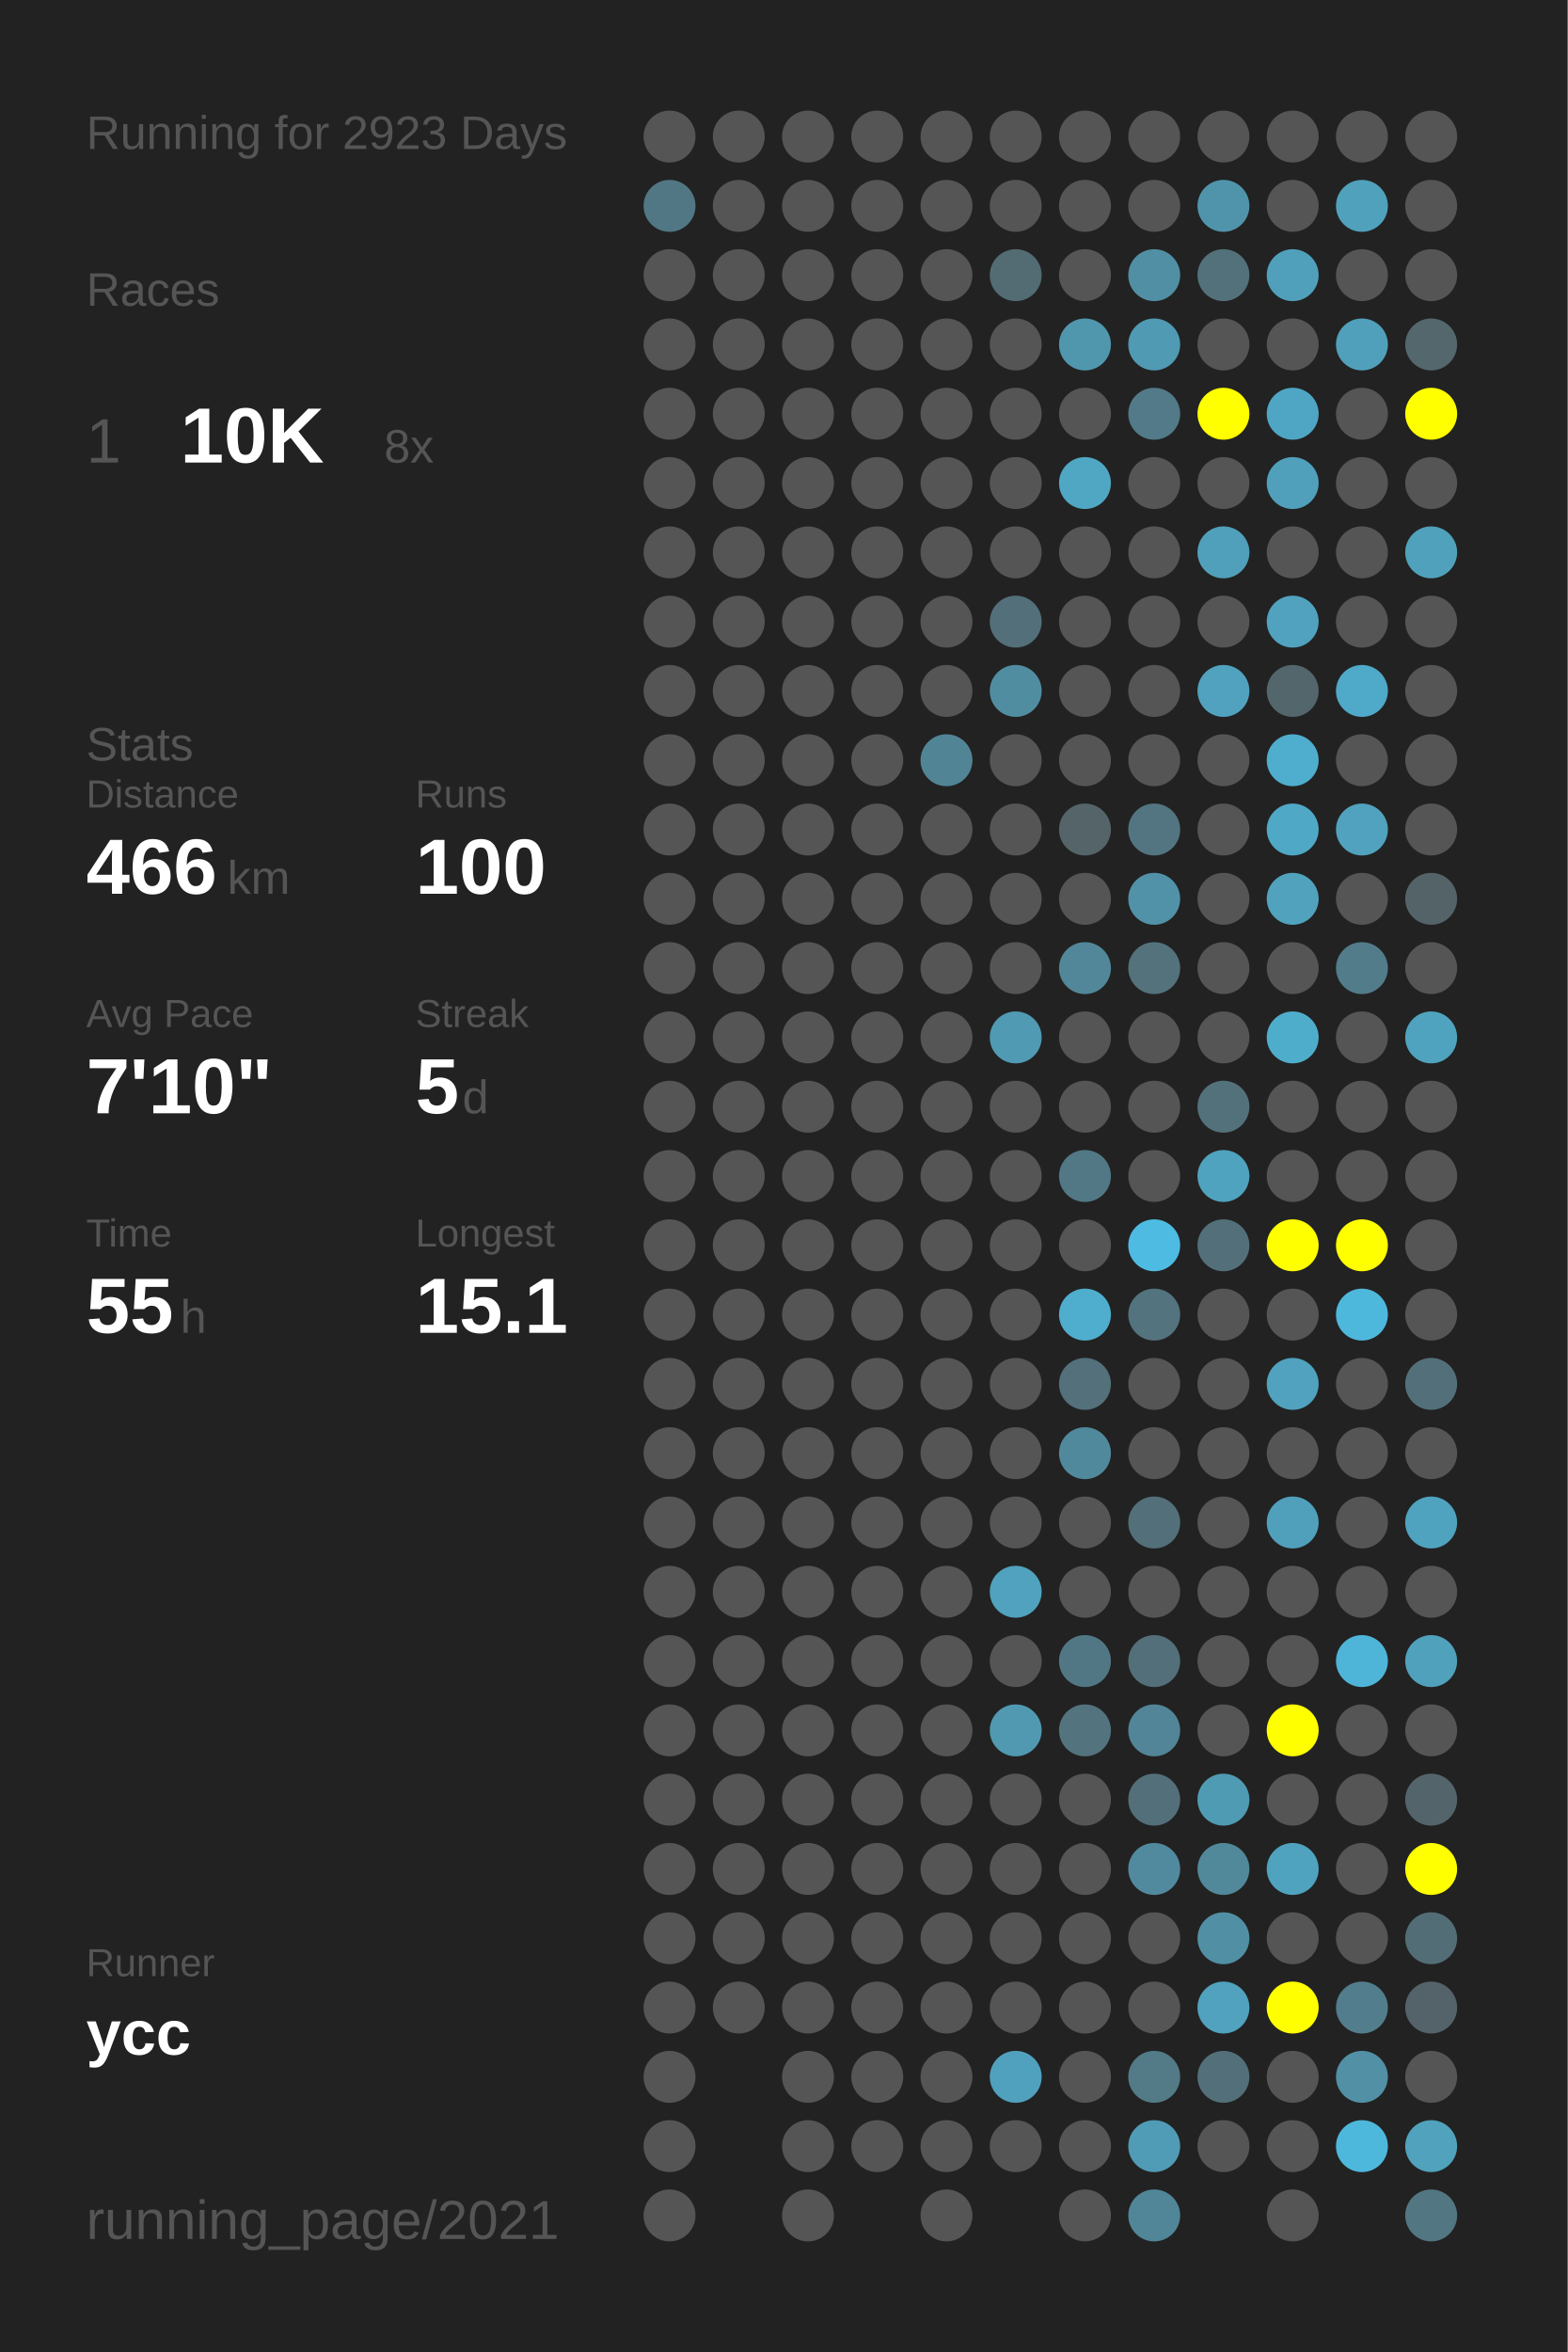
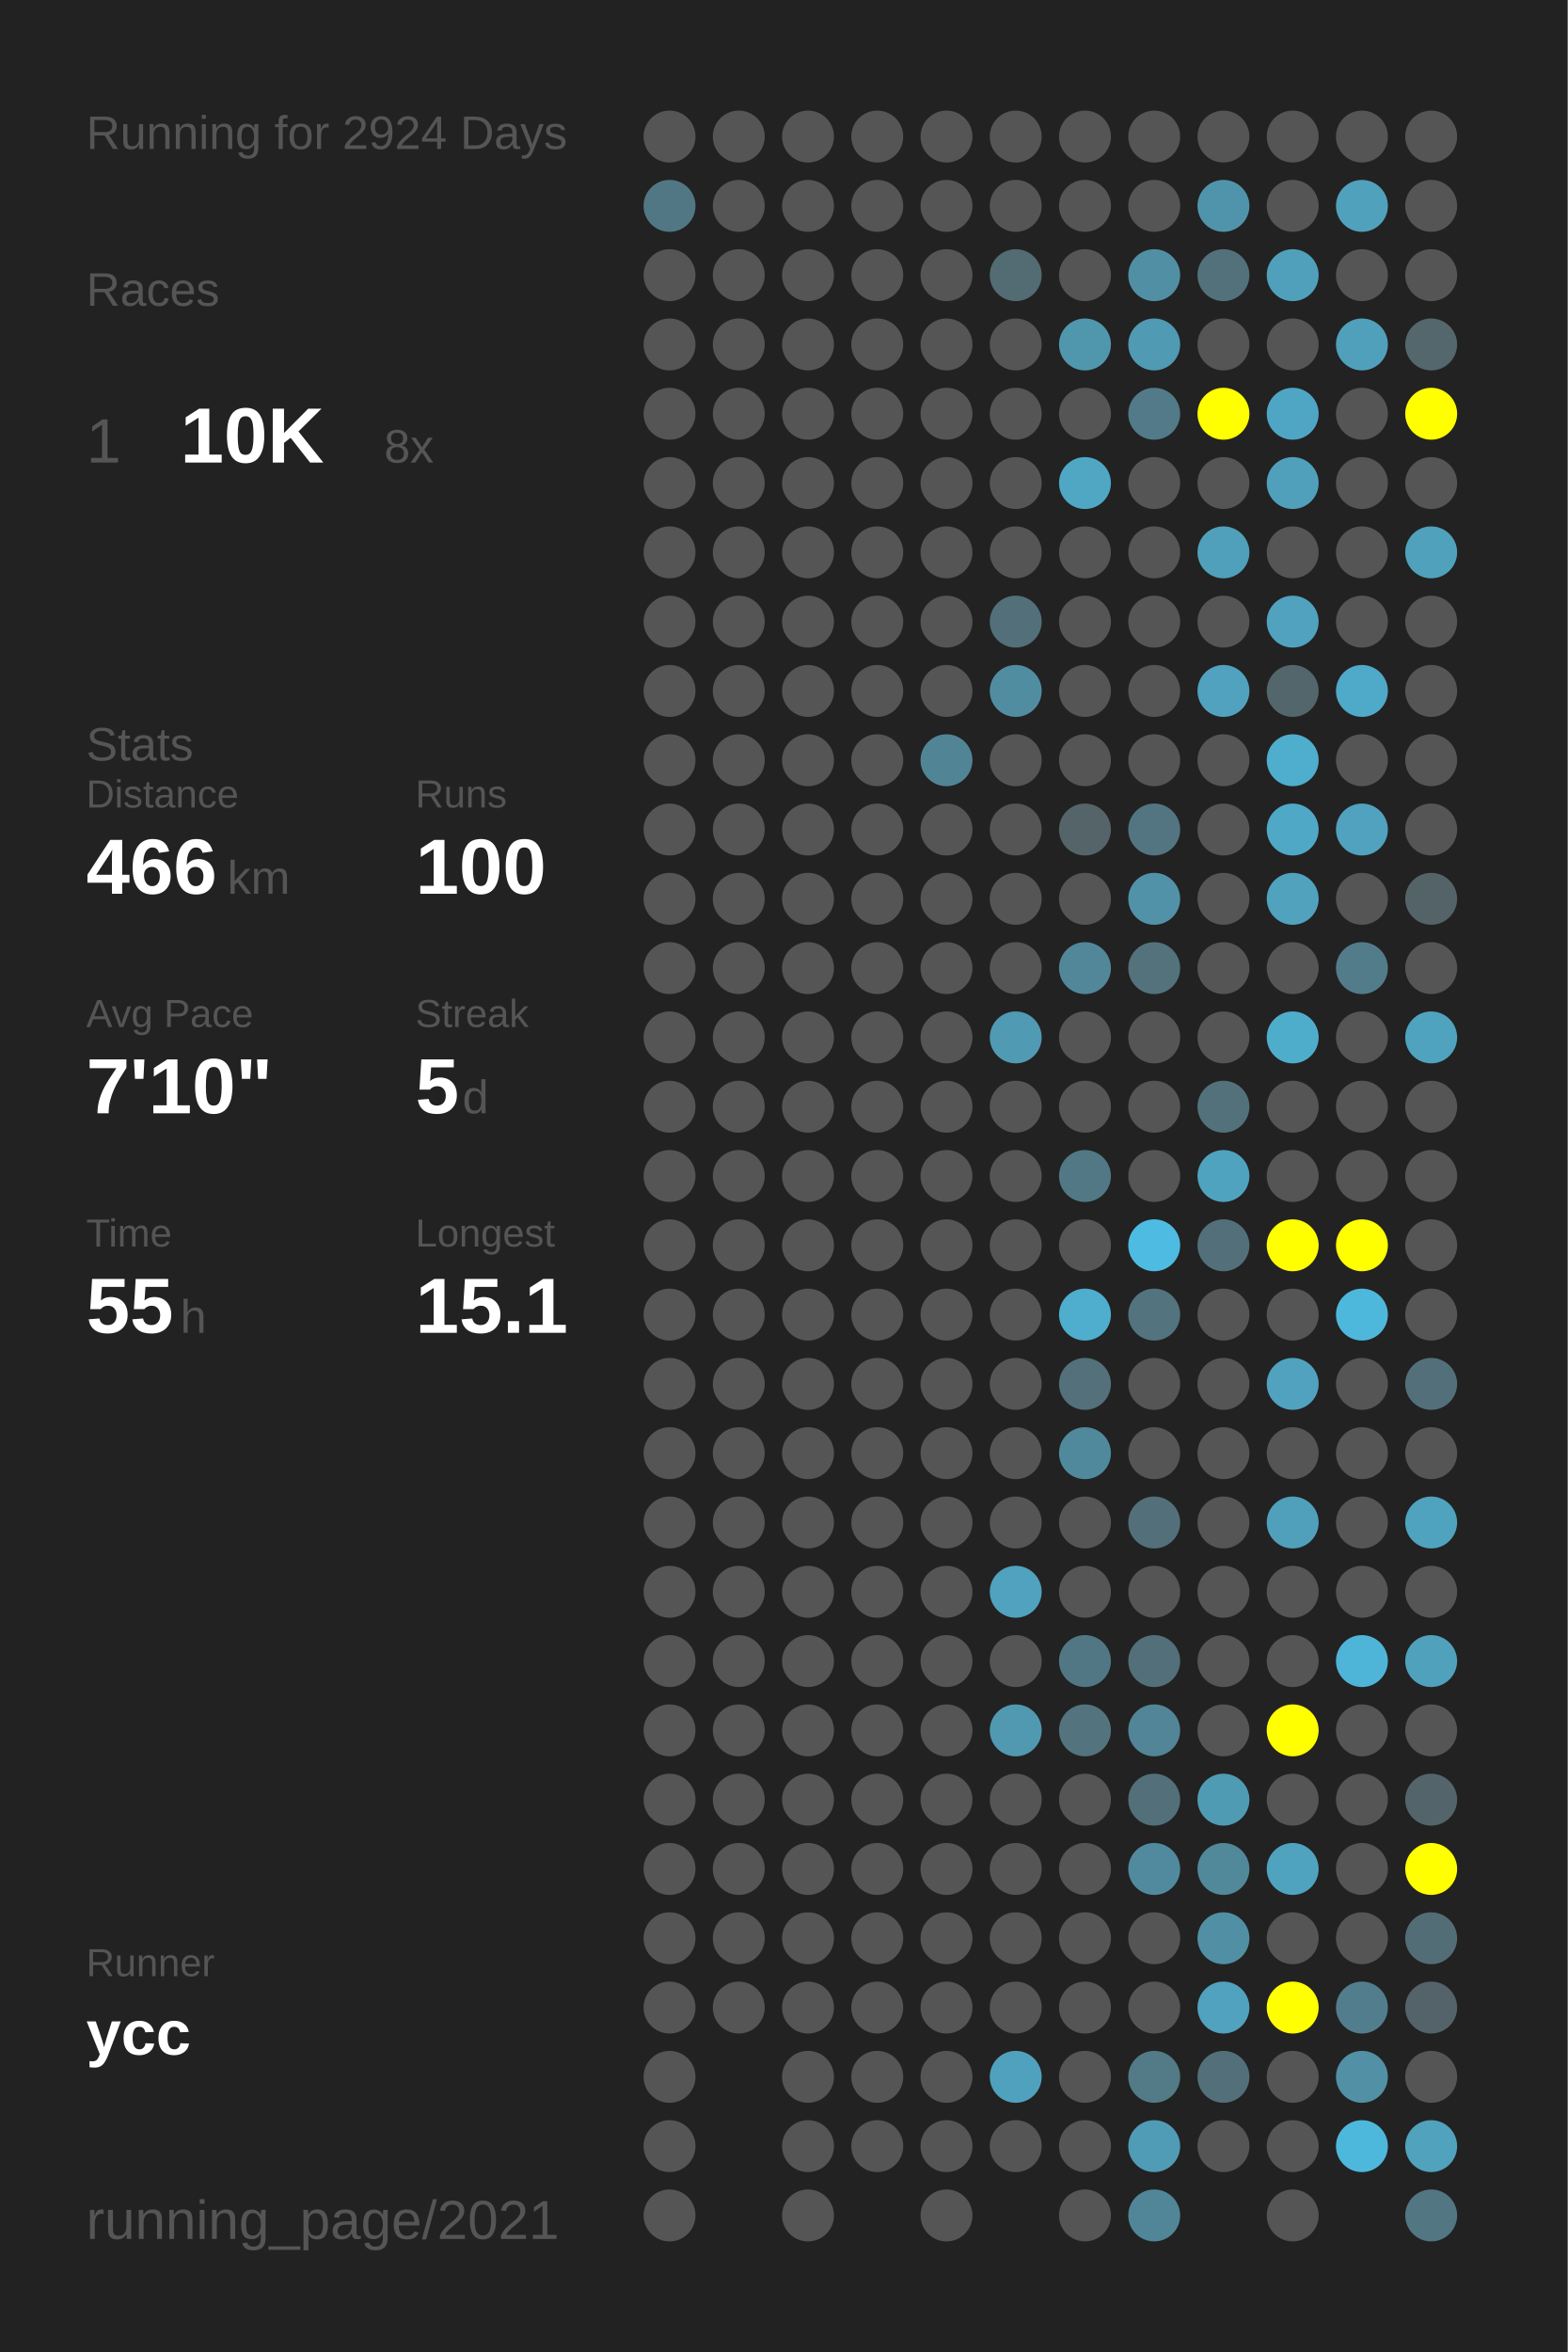
<svg xmlns="http://www.w3.org/2000/svg" baseProfile="full" height="300mm" version="1.1" viewBox="0,0,200,300" width="200mm">
  <defs />
  <rect fill="#222222" height="300" width="200" x="0" y="0" />
-   <text fill="#555555" style="font-size:6px; font-family:Arial;" x="11" y="19">Running for 2923 Days</text>
+   <text fill="#555555" style="font-size:6px; font-family:Arial;" x="11" y="19">Running for 2924 Days</text>
  <text fill="#555555" style="font-size:6px; font-family:Arial;" x="11" y="39">Races</text>
  <text fill="#555555" style="font-size:8px; font-family:Arial;" x="11" y="59">1</text>
  <text fill="#FFFFFF" style="font-size:10px; font-family:Arial; font-weight:bold;" x="23" y="59">10K</text>
  <text fill="#555555" style="font-size:6px; font-family:Arial;" x="49" y="59">8x</text>
  <text fill="#555555" style="font-size:6px; font-family:Arial;" x="11" y="97">Stats</text>
  <text fill="#555555" style="font-size:5px; font-family:Arial;" x="11" y="103">Distance</text>
  <text fill="#FFFFFF" style="font-size:10px; font-family:Arial; font-weight:bold;" x="11" y="114">466</text>
  <text fill="#555555" style="font-size:6px; font-family:Arial;" x="29" y="114">km</text>
  <text fill="#555555" style="font-size:5px; font-family:Arial;" x="53" y="103">Runs</text>
  <text fill="#FFFFFF" style="font-size:10px; font-family:Arial; font-weight:bold;" x="53" y="114">100</text>
  <text fill="#555555" style="font-size:5px; font-family:Arial;" x="11" y="131">Avg Pace</text>
  <text fill="#FFFFFF" style="font-size:10px; font-family:Arial; font-weight:bold;" x="11" y="142">7'10"</text>
  <text fill="#555555" style="font-size:5px; font-family:Arial;" x="53" y="131">Streak</text>
  <text fill="#FFFFFF" style="font-size:10px; font-family:Arial; font-weight:bold;" x="53" y="142">5</text>
  <text fill="#555555" style="font-size:6px; font-family:Arial;" x="59" y="142">d</text>
  <text fill="#555555" style="font-size:5px; font-family:Arial;" x="11" y="159">Time</text>
  <text fill="#FFFFFF" style="font-size:10px; font-family:Arial; font-weight:bold;" x="11" y="170">55</text>
  <text fill="#555555" style="font-size:6px; font-family:Arial;" x="23" y="170">h</text>
  <text fill="#555555" style="font-size:5px; font-family:Arial;" x="53" y="159">Longest</text>
  <text fill="#FFFFFF" style="font-size:10px; font-family:Arial; font-weight:bold;" x="53" y="170">15.1</text>
  <text fill="#555555" style="font-size:5px; font-family:Arial;" x="11" y="252.065">Runner</text>
  <text fill="#FFFFFF" style="font-size:8px; font-family:Arial; font-weight:bold;" x="11" y="262.065">ycc</text>
  <text fill="#555555" style="font-size:7px; font-family:Arial;" x="11" y="285.581">running_page/2021</text>
  <circle cx="85.417" cy="17.419" fill="#555555" r="3.312" />
  <circle cx="85.417" cy="26.258" fill="#527784" r="3.312" />
  <circle cx="85.417" cy="35.097" fill="#555555" r="3.312" />
  <circle cx="85.417" cy="43.935" fill="#555555" r="3.312" />
  <circle cx="85.417" cy="52.774" fill="#555555" r="3.312" />
  <circle cx="85.417" cy="61.613" fill="#555555" r="3.312" />
  <circle cx="85.417" cy="70.452" fill="#555555" r="3.312" />
  <circle cx="85.417" cy="79.29" fill="#555555" r="3.312" />
  <circle cx="85.417" cy="88.129" fill="#555555" r="3.312" />
  <circle cx="85.417" cy="96.968" fill="#555555" r="3.312" />
  <circle cx="85.417" cy="105.806" fill="#555555" r="3.312" />
  <circle cx="85.417" cy="114.645" fill="#555555" r="3.312" />
  <circle cx="85.417" cy="123.484" fill="#555555" r="3.312" />
  <circle cx="85.417" cy="132.323" fill="#555555" r="3.312" />
  <circle cx="85.417" cy="141.161" fill="#555555" r="3.312" />
  <circle cx="85.417" cy="150" fill="#555555" r="3.312" />
  <circle cx="85.417" cy="158.839" fill="#555555" r="3.312" />
  <circle cx="85.417" cy="167.677" fill="#555555" r="3.312" />
  <circle cx="85.417" cy="176.516" fill="#555555" r="3.312" />
  <circle cx="85.417" cy="185.355" fill="#555555" r="3.312" />
  <circle cx="85.417" cy="194.194" fill="#555555" r="3.312" />
  <circle cx="85.417" cy="203.032" fill="#555555" r="3.312" />
  <circle cx="85.417" cy="211.871" fill="#555555" r="3.312" />
  <circle cx="85.417" cy="220.71" fill="#555555" r="3.312" />
  <circle cx="85.417" cy="229.548" fill="#555555" r="3.312" />
  <circle cx="85.417" cy="238.387" fill="#555555" r="3.312" />
  <circle cx="85.417" cy="247.226" fill="#555555" r="3.312" />
  <circle cx="85.417" cy="256.065" fill="#555555" r="3.312" />
  <circle cx="85.417" cy="264.903" fill="#555555" r="3.312" />
  <circle cx="85.417" cy="273.742" fill="#555555" r="3.312" />
  <circle cx="85.417" cy="282.581" fill="#555555" r="3.312" />
  <circle cx="94.25" cy="17.419" fill="#555555" r="3.312" />
  <circle cx="94.25" cy="26.258" fill="#555555" r="3.312" />
  <circle cx="94.25" cy="35.097" fill="#555555" r="3.312" />
  <circle cx="94.25" cy="43.935" fill="#555555" r="3.312" />
  <circle cx="94.25" cy="52.774" fill="#555555" r="3.312" />
  <circle cx="94.25" cy="61.613" fill="#555555" r="3.312" />
  <circle cx="94.25" cy="70.452" fill="#555555" r="3.312" />
  <circle cx="94.25" cy="79.29" fill="#555555" r="3.312" />
  <circle cx="94.25" cy="88.129" fill="#555555" r="3.312" />
  <circle cx="94.25" cy="96.968" fill="#555555" r="3.312" />
  <circle cx="94.25" cy="105.806" fill="#555555" r="3.312" />
  <circle cx="94.25" cy="114.645" fill="#555555" r="3.312" />
  <circle cx="94.25" cy="123.484" fill="#555555" r="3.312" />
  <circle cx="94.25" cy="132.323" fill="#555555" r="3.312" />
  <circle cx="94.25" cy="141.161" fill="#555555" r="3.312" />
  <circle cx="94.25" cy="150" fill="#555555" r="3.312" />
  <circle cx="94.25" cy="158.839" fill="#555555" r="3.312" />
  <circle cx="94.25" cy="167.677" fill="#555555" r="3.312" />
  <circle cx="94.25" cy="176.516" fill="#555555" r="3.312" />
  <circle cx="94.25" cy="185.355" fill="#555555" r="3.312" />
  <circle cx="94.25" cy="194.194" fill="#555555" r="3.312" />
  <circle cx="94.25" cy="203.032" fill="#555555" r="3.312" />
  <circle cx="94.25" cy="211.871" fill="#555555" r="3.312" />
  <circle cx="94.25" cy="220.71" fill="#555555" r="3.312" />
  <circle cx="94.25" cy="229.548" fill="#555555" r="3.312" />
  <circle cx="94.25" cy="238.387" fill="#555555" r="3.312" />
  <circle cx="94.25" cy="247.226" fill="#555555" r="3.312" />
  <circle cx="94.25" cy="256.065" fill="#555555" r="3.312" />
  <circle cx="103.083" cy="17.419" fill="#555555" r="3.312" />
  <circle cx="103.083" cy="26.258" fill="#555555" r="3.312" />
  <circle cx="103.083" cy="35.097" fill="#555555" r="3.312" />
  <circle cx="103.083" cy="43.935" fill="#555555" r="3.312" />
  <circle cx="103.083" cy="52.774" fill="#555555" r="3.312" />
  <circle cx="103.083" cy="61.613" fill="#555555" r="3.312" />
  <circle cx="103.083" cy="70.452" fill="#555555" r="3.312" />
  <circle cx="103.083" cy="79.29" fill="#555555" r="3.312" />
  <circle cx="103.083" cy="88.129" fill="#555555" r="3.312" />
  <circle cx="103.083" cy="96.968" fill="#555555" r="3.312" />
  <circle cx="103.083" cy="105.806" fill="#555555" r="3.312" />
  <circle cx="103.083" cy="114.645" fill="#555555" r="3.312" />
  <circle cx="103.083" cy="123.484" fill="#555555" r="3.312" />
  <circle cx="103.083" cy="132.323" fill="#555555" r="3.312" />
  <circle cx="103.083" cy="141.161" fill="#555555" r="3.312" />
  <circle cx="103.083" cy="150" fill="#555555" r="3.312" />
  <circle cx="103.083" cy="158.839" fill="#555555" r="3.312" />
  <circle cx="103.083" cy="167.677" fill="#555555" r="3.312" />
  <circle cx="103.083" cy="176.516" fill="#555555" r="3.312" />
  <circle cx="103.083" cy="185.355" fill="#555555" r="3.312" />
  <circle cx="103.083" cy="194.194" fill="#555555" r="3.312" />
  <circle cx="103.083" cy="203.032" fill="#555555" r="3.312" />
  <circle cx="103.083" cy="211.871" fill="#555555" r="3.312" />
  <circle cx="103.083" cy="220.71" fill="#555555" r="3.312" />
  <circle cx="103.083" cy="229.548" fill="#555555" r="3.312" />
  <circle cx="103.083" cy="238.387" fill="#555555" r="3.312" />
  <circle cx="103.083" cy="247.226" fill="#555555" r="3.312" />
  <circle cx="103.083" cy="256.065" fill="#555555" r="3.312" />
  <circle cx="103.083" cy="264.903" fill="#555555" r="3.312" />
  <circle cx="103.083" cy="273.742" fill="#555555" r="3.312" />
  <circle cx="103.083" cy="282.581" fill="#555555" r="3.312" />
  <circle cx="111.917" cy="17.419" fill="#555555" r="3.312" />
  <circle cx="111.917" cy="26.258" fill="#555555" r="3.312" />
  <circle cx="111.917" cy="35.097" fill="#555555" r="3.312" />
  <circle cx="111.917" cy="43.935" fill="#555555" r="3.312" />
  <circle cx="111.917" cy="52.774" fill="#555555" r="3.312" />
  <circle cx="111.917" cy="61.613" fill="#555555" r="3.312" />
  <circle cx="111.917" cy="70.452" fill="#555555" r="3.312" />
  <circle cx="111.917" cy="79.29" fill="#555555" r="3.312" />
  <circle cx="111.917" cy="88.129" fill="#555555" r="3.312" />
  <circle cx="111.917" cy="96.968" fill="#555555" r="3.312" />
  <circle cx="111.917" cy="105.806" fill="#555555" r="3.312" />
  <circle cx="111.917" cy="114.645" fill="#555555" r="3.312" />
  <circle cx="111.917" cy="123.484" fill="#555555" r="3.312" />
  <circle cx="111.917" cy="132.323" fill="#555555" r="3.312" />
  <circle cx="111.917" cy="141.161" fill="#555555" r="3.312" />
  <circle cx="111.917" cy="150" fill="#555555" r="3.312" />
  <circle cx="111.917" cy="158.839" fill="#555555" r="3.312" />
  <circle cx="111.917" cy="167.677" fill="#555555" r="3.312" />
  <circle cx="111.917" cy="176.516" fill="#555555" r="3.312" />
  <circle cx="111.917" cy="185.355" fill="#555555" r="3.312" />
  <circle cx="111.917" cy="194.194" fill="#555555" r="3.312" />
  <circle cx="111.917" cy="203.032" fill="#555555" r="3.312" />
  <circle cx="111.917" cy="211.871" fill="#555555" r="3.312" />
  <circle cx="111.917" cy="220.71" fill="#555555" r="3.312" />
  <circle cx="111.917" cy="229.548" fill="#555555" r="3.312" />
  <circle cx="111.917" cy="238.387" fill="#555555" r="3.312" />
  <circle cx="111.917" cy="247.226" fill="#555555" r="3.312" />
  <circle cx="111.917" cy="256.065" fill="#555555" r="3.312" />
  <circle cx="111.917" cy="264.903" fill="#555555" r="3.312" />
  <circle cx="111.917" cy="273.742" fill="#555555" r="3.312" />
  <circle cx="120.75" cy="17.419" fill="#555555" r="3.312" />
  <circle cx="120.75" cy="26.258" fill="#555555" r="3.312" />
  <circle cx="120.75" cy="35.097" fill="#555555" r="3.312" />
  <circle cx="120.75" cy="43.935" fill="#555555" r="3.312" />
  <circle cx="120.75" cy="52.774" fill="#555555" r="3.312" />
  <circle cx="120.75" cy="61.613" fill="#555555" r="3.312" />
  <circle cx="120.75" cy="70.452" fill="#555555" r="3.312" />
  <circle cx="120.75" cy="79.29" fill="#555555" r="3.312" />
  <circle cx="120.75" cy="88.129" fill="#555555" r="3.312" />
  <circle cx="120.75" cy="96.968" fill="#518596" r="3.312" />
  <circle cx="120.75" cy="105.806" fill="#555555" r="3.312" />
  <circle cx="120.75" cy="114.645" fill="#555555" r="3.312" />
  <circle cx="120.75" cy="123.484" fill="#555555" r="3.312" />
  <circle cx="120.75" cy="132.323" fill="#555555" r="3.312" />
  <circle cx="120.75" cy="141.161" fill="#555555" r="3.312" />
  <circle cx="120.75" cy="150" fill="#555555" r="3.312" />
  <circle cx="120.75" cy="158.839" fill="#555555" r="3.312" />
  <circle cx="120.75" cy="167.677" fill="#555555" r="3.312" />
  <circle cx="120.75" cy="176.516" fill="#555555" r="3.312" />
  <circle cx="120.75" cy="185.355" fill="#555555" r="3.312" />
  <circle cx="120.75" cy="194.194" fill="#555555" r="3.312" />
  <circle cx="120.75" cy="203.032" fill="#555555" r="3.312" />
  <circle cx="120.75" cy="211.871" fill="#555555" r="3.312" />
  <circle cx="120.75" cy="220.71" fill="#555555" r="3.312" />
  <circle cx="120.75" cy="229.548" fill="#555555" r="3.312" />
  <circle cx="120.75" cy="238.387" fill="#555555" r="3.312" />
  <circle cx="120.75" cy="247.226" fill="#555555" r="3.312" />
  <circle cx="120.75" cy="256.065" fill="#555555" r="3.312" />
  <circle cx="120.75" cy="264.903" fill="#555555" r="3.312" />
  <circle cx="120.75" cy="273.742" fill="#555555" r="3.312" />
  <circle cx="120.75" cy="282.581" fill="#555555" r="3.312" />
  <circle cx="129.583" cy="17.419" fill="#555555" r="3.312" />
  <circle cx="129.583" cy="26.258" fill="#555555" r="3.312" />
  <circle cx="129.583" cy="35.097" fill="#536b72" r="3.312" />
  <circle cx="129.583" cy="43.935" fill="#555555" r="3.312" />
  <circle cx="129.583" cy="52.774" fill="#555555" r="3.312" />
  <circle cx="129.583" cy="61.613" fill="#555555" r="3.312" />
  <circle cx="129.583" cy="70.452" fill="#555555" r="3.312" />
  <circle cx="129.583" cy="79.29" fill="#536f79" r="3.312" />
  <circle cx="129.583" cy="88.129" fill="#518da1" r="3.312" />
  <circle cx="129.583" cy="96.968" fill="#555555" r="3.312" />
  <circle cx="129.583" cy="105.806" fill="#555555" r="3.312" />
  <circle cx="129.583" cy="114.645" fill="#555555" r="3.312" />
  <circle cx="129.583" cy="123.484" fill="#555555" r="3.312" />
  <circle cx="129.583" cy="132.323" fill="#509ab3" r="3.312" />
  <circle cx="129.583" cy="141.161" fill="#555555" r="3.312" />
  <circle cx="129.583" cy="150" fill="#555555" r="3.312" />
  <circle cx="129.583" cy="158.839" fill="#555555" r="3.312" />
  <circle cx="129.583" cy="167.677" fill="#555555" r="3.312" />
  <circle cx="129.583" cy="176.516" fill="#555555" r="3.312" />
  <circle cx="129.583" cy="185.355" fill="#555555" r="3.312" />
  <circle cx="129.583" cy="194.194" fill="#555555" r="3.312" />
  <circle cx="129.583" cy="203.032" fill="#50a2be" r="3.312" />
  <circle cx="129.583" cy="211.871" fill="#555555" r="3.312" />
  <circle cx="129.583" cy="220.71" fill="#5099b1" r="3.312" />
  <circle cx="129.583" cy="229.548" fill="#555555" r="3.312" />
  <circle cx="129.583" cy="238.387" fill="#555555" r="3.312" />
  <circle cx="129.583" cy="247.226" fill="#555555" r="3.312" />
  <circle cx="129.583" cy="256.065" fill="#555555" r="3.312" />
  <circle cx="129.583" cy="264.903" fill="#50a1bd" r="3.312" />
  <circle cx="129.583" cy="273.742" fill="#555555" r="3.312" />
  <circle cx="138.417" cy="17.419" fill="#555555" r="3.312" />
  <circle cx="138.417" cy="26.258" fill="#555555" r="3.312" />
  <circle cx="138.417" cy="35.097" fill="#555555" r="3.312" />
  <circle cx="138.417" cy="43.935" fill="#5097ae" r="3.312" />
  <circle cx="138.417" cy="52.774" fill="#555555" r="3.312" />
  <circle cx="138.417" cy="61.613" fill="#4fa7c4" r="3.312" />
  <circle cx="138.417" cy="70.452" fill="#555555" r="3.312" />
  <circle cx="138.417" cy="79.29" fill="#555555" r="3.312" />
  <circle cx="138.417" cy="88.129" fill="#555555" r="3.312" />
  <circle cx="138.417" cy="96.968" fill="#555555" r="3.312" />
  <circle cx="138.417" cy="105.806" fill="#546469" r="3.312" />
  <circle cx="138.417" cy="114.645" fill="#555555" r="3.312" />
  <circle cx="138.417" cy="123.484" fill="#518799" r="3.312" />
  <circle cx="138.417" cy="132.323" fill="#555555" r="3.312" />
  <circle cx="138.417" cy="141.161" fill="#555555" r="3.312" />
  <circle cx="138.417" cy="150" fill="#527885" r="3.312" />
  <circle cx="138.417" cy="158.839" fill="#555555" r="3.312" />
  <circle cx="138.417" cy="167.677" fill="#4fadcd" r="3.312" />
  <circle cx="138.417" cy="176.516" fill="#53707b" r="3.312" />
  <circle cx="138.417" cy="185.355" fill="#51899c" r="3.312" />
  <circle cx="138.417" cy="194.194" fill="#555555" r="3.312" />
  <circle cx="138.417" cy="203.032" fill="#555555" r="3.312" />
  <circle cx="138.417" cy="211.871" fill="#527784" r="3.312" />
  <circle cx="138.417" cy="220.71" fill="#53737e" r="3.312" />
  <circle cx="138.417" cy="229.548" fill="#555555" r="3.312" />
  <circle cx="138.417" cy="238.387" fill="#555555" r="3.312" />
  <circle cx="138.417" cy="247.226" fill="#555555" r="3.312" />
  <circle cx="138.417" cy="256.065" fill="#555555" r="3.312" />
  <circle cx="138.417" cy="264.903" fill="#555555" r="3.312" />
  <circle cx="138.417" cy="273.742" fill="#555555" r="3.312" />
  <circle cx="138.417" cy="282.581" fill="#555555" r="3.312" />
  <circle cx="147.25" cy="17.419" fill="#555555" r="3.312" />
  <circle cx="147.25" cy="26.258" fill="#555555" r="3.312" />
  <circle cx="147.25" cy="35.097" fill="#518fa4" r="3.312" />
  <circle cx="147.25" cy="43.935" fill="#509ab3" r="3.312" />
  <circle cx="147.25" cy="52.774" fill="#527a88" r="3.312" />
  <circle cx="147.25" cy="61.613" fill="#555555" r="3.312" />
  <circle cx="147.25" cy="70.452" fill="#555555" r="3.312" />
  <circle cx="147.25" cy="79.29" fill="#555555" r="3.312" />
  <circle cx="147.25" cy="88.129" fill="#555555" r="3.312" />
  <circle cx="147.25" cy="96.968" fill="#555555" r="3.312" />
  <circle cx="147.25" cy="105.806" fill="#527581" r="3.312" />
  <circle cx="147.25" cy="114.645" fill="#5192a8" r="3.312" />
  <circle cx="147.25" cy="123.484" fill="#53727c" r="3.312" />
  <circle cx="147.25" cy="132.323" fill="#555555" r="3.312" />
  <circle cx="147.25" cy="141.161" fill="#555555" r="3.312" />
  <circle cx="147.25" cy="150" fill="#555555" r="3.312" />
  <circle cx="147.25" cy="158.839" fill="#4ebce2" r="3.312" />
  <circle cx="147.25" cy="167.677" fill="#53737e" r="3.312" />
  <circle cx="147.25" cy="176.516" fill="#555555" r="3.312" />
  <circle cx="147.25" cy="185.355" fill="#555555" r="3.312" />
  <circle cx="147.25" cy="194.194" fill="#53707a" r="3.312" />
  <circle cx="147.25" cy="203.032" fill="#555555" r="3.312" />
  <circle cx="147.25" cy="211.871" fill="#536f79" r="3.312" />
  <circle cx="147.25" cy="220.71" fill="#518597" r="3.312" />
  <circle cx="147.25" cy="229.548" fill="#536f79" r="3.312" />
  <circle cx="147.25" cy="238.387" fill="#518a9e" r="3.312" />
  <circle cx="147.25" cy="247.226" fill="#555555" r="3.312" />
  <circle cx="147.25" cy="256.065" fill="#555555" r="3.312" />
  <circle cx="147.25" cy="264.903" fill="#527a87" r="3.312" />
  <circle cx="147.25" cy="273.742" fill="#509bb5" r="3.312" />
  <circle cx="147.25" cy="282.581" fill="#518698" r="3.312" />
  <circle cx="156.083" cy="17.419" fill="#555555" r="3.312" />
  <circle cx="156.083" cy="26.258" fill="#5094ab" r="3.312" />
  <circle cx="156.083" cy="35.097" fill="#53717b" r="3.312" />
  <circle cx="156.083" cy="43.935" fill="#555555" r="3.312" />
  <circle cx="156.083" cy="52.774" fill="#FFFF00" r="3.312" />
  <circle cx="156.083" cy="61.613" fill="#555555" r="3.312" />
  <circle cx="156.083" cy="70.452" fill="#50a0bb" r="3.312" />
  <circle cx="156.083" cy="79.29" fill="#555555" r="3.312" />
  <circle cx="156.083" cy="88.129" fill="#50a2be" r="3.312" />
  <circle cx="156.083" cy="96.968" fill="#555555" r="3.312" />
  <circle cx="156.083" cy="105.806" fill="#555555" r="3.312" />
  <circle cx="156.083" cy="114.645" fill="#555555" r="3.312" />
  <circle cx="156.083" cy="123.484" fill="#555555" r="3.312" />
  <circle cx="156.083" cy="132.323" fill="#555555" r="3.312" />
  <circle cx="156.083" cy="141.161" fill="#53717b" r="3.312" />
  <circle cx="156.083" cy="150" fill="#4fa3bf" r="3.312" />
  <circle cx="156.083" cy="158.839" fill="#53707a" r="3.312" />
  <circle cx="156.083" cy="167.677" fill="#555555" r="3.312" />
  <circle cx="156.083" cy="176.516" fill="#555555" r="3.312" />
  <circle cx="156.083" cy="185.355" fill="#555555" r="3.312" />
  <circle cx="156.083" cy="194.194" fill="#555555" r="3.312" />
  <circle cx="156.083" cy="203.032" fill="#555555" r="3.312" />
  <circle cx="156.083" cy="211.871" fill="#555555" r="3.312" />
  <circle cx="156.083" cy="220.71" fill="#555555" r="3.312" />
  <circle cx="156.083" cy="229.548" fill="#509bb4" r="3.312" />
  <circle cx="156.083" cy="238.387" fill="#51889a" r="3.312" />
  <circle cx="156.083" cy="247.226" fill="#518fa4" r="3.312" />
  <circle cx="156.083" cy="256.065" fill="#50a2be" r="3.312" />
  <circle cx="156.083" cy="264.903" fill="#536f79" r="3.312" />
  <circle cx="156.083" cy="273.742" fill="#555555" r="3.312" />
  <circle cx="164.917" cy="17.419" fill="#555555" r="3.312" />
  <circle cx="164.917" cy="26.258" fill="#555555" r="3.312" />
  <circle cx="164.917" cy="35.097" fill="#50a0bb" r="3.312" />
  <circle cx="164.917" cy="43.935" fill="#555555" r="3.312" />
  <circle cx="164.917" cy="52.774" fill="#4fa6c4" r="3.312" />
  <circle cx="164.917" cy="61.613" fill="#50a0bb" r="3.312" />
  <circle cx="164.917" cy="70.452" fill="#555555" r="3.312" />
  <circle cx="164.917" cy="79.29" fill="#50a2be" r="3.312" />
  <circle cx="164.917" cy="88.129" fill="#53666c" r="3.312" />
  <circle cx="164.917" cy="96.968" fill="#4fadcd" r="3.312" />
  <circle cx="164.917" cy="105.806" fill="#4fa8c6" r="3.312" />
  <circle cx="164.917" cy="114.645" fill="#50a2bd" r="3.312" />
  <circle cx="164.917" cy="123.484" fill="#555555" r="3.312" />
  <circle cx="164.917" cy="132.323" fill="#4fadcc" r="3.312" />
  <circle cx="164.917" cy="141.161" fill="#555555" r="3.312" />
  <circle cx="164.917" cy="150" fill="#555555" r="3.312" />
  <circle cx="164.917" cy="158.839" fill="#FFFF00" r="3.312" />
  <circle cx="164.917" cy="167.677" fill="#555555" r="3.312" />
  <circle cx="164.917" cy="176.516" fill="#50a2be" r="3.312" />
  <circle cx="164.917" cy="185.355" fill="#555555" r="3.312" />
  <circle cx="164.917" cy="194.194" fill="#50a0bc" r="3.312" />
  <circle cx="164.917" cy="203.032" fill="#555555" r="3.312" />
  <circle cx="164.917" cy="211.871" fill="#555555" r="3.312" />
  <circle cx="164.917" cy="220.71" fill="#FFFF00" r="3.312" />
  <circle cx="164.917" cy="229.548" fill="#555555" r="3.312" />
  <circle cx="164.917" cy="238.387" fill="#4fa3bf" r="3.312" />
  <circle cx="164.917" cy="247.226" fill="#555555" r="3.312" />
  <circle cx="164.917" cy="256.065" fill="#FFFF00" r="3.312" />
  <circle cx="164.917" cy="264.903" fill="#555555" r="3.312" />
  <circle cx="164.917" cy="273.742" fill="#555555" r="3.312" />
  <circle cx="164.917" cy="282.581" fill="#555555" r="3.312" />
  <circle cx="173.75" cy="17.419" fill="#555555" r="3.312" />
  <circle cx="173.75" cy="26.258" fill="#50a1bc" r="3.312" />
  <circle cx="173.75" cy="35.097" fill="#555555" r="3.312" />
  <circle cx="173.75" cy="43.935" fill="#50a0bb" r="3.312" />
  <circle cx="173.75" cy="52.774" fill="#555555" r="3.312" />
  <circle cx="173.75" cy="61.613" fill="#555555" r="3.312" />
  <circle cx="173.75" cy="70.452" fill="#555555" r="3.312" />
  <circle cx="173.75" cy="79.29" fill="#555555" r="3.312" />
  <circle cx="173.75" cy="88.129" fill="#4fa9c8" r="3.312" />
  <circle cx="173.75" cy="96.968" fill="#555555" r="3.312" />
  <circle cx="173.75" cy="105.806" fill="#50a2be" r="3.312" />
  <circle cx="173.75" cy="114.645" fill="#555555" r="3.312" />
  <circle cx="173.75" cy="123.484" fill="#527c8a" r="3.312" />
  <circle cx="173.75" cy="132.323" fill="#555555" r="3.312" />
  <circle cx="173.75" cy="141.161" fill="#555555" r="3.312" />
  <circle cx="173.75" cy="150" fill="#555555" r="3.312" />
  <circle cx="173.75" cy="158.839" fill="#FFFF00" r="3.312" />
  <circle cx="173.75" cy="167.677" fill="#4eb8dc" r="3.312" />
  <circle cx="173.75" cy="176.516" fill="#555555" r="3.312" />
  <circle cx="173.75" cy="185.355" fill="#555555" r="3.312" />
  <circle cx="173.75" cy="194.194" fill="#555555" r="3.312" />
  <circle cx="173.75" cy="203.032" fill="#555555" r="3.312" />
  <circle cx="173.75" cy="211.871" fill="#4eb5d8" r="3.312" />
  <circle cx="173.75" cy="220.71" fill="#555555" r="3.312" />
  <circle cx="173.75" cy="229.548" fill="#555555" r="3.312" />
  <circle cx="173.75" cy="238.387" fill="#555555" r="3.312" />
  <circle cx="173.75" cy="247.226" fill="#555555" r="3.312" />
  <circle cx="173.75" cy="256.065" fill="#527d8c" r="3.312" />
  <circle cx="173.75" cy="264.903" fill="#5190a5" r="3.312" />
  <circle cx="173.75" cy="273.742" fill="#4eb8dc" r="3.312" />
  <circle cx="182.583" cy="17.419" fill="#555555" r="3.312" />
  <circle cx="182.583" cy="26.258" fill="#555555" r="3.312" />
  <circle cx="182.583" cy="35.097" fill="#555555" r="3.312" />
  <circle cx="182.583" cy="43.935" fill="#53676d" r="3.312" />
  <circle cx="182.583" cy="52.774" fill="#FFFF00" r="3.312" />
  <circle cx="182.583" cy="61.613" fill="#555555" r="3.312" />
  <circle cx="182.583" cy="70.452" fill="#50a1bc" r="3.312" />
  <circle cx="182.583" cy="79.29" fill="#555555" r="3.312" />
  <circle cx="182.583" cy="88.129" fill="#555555" r="3.312" />
  <circle cx="182.583" cy="96.968" fill="#555555" r="3.312" />
  <circle cx="182.583" cy="105.806" fill="#555555" r="3.312" />
  <circle cx="182.583" cy="114.645" fill="#546368" r="3.312" />
  <circle cx="182.583" cy="123.484" fill="#555555" r="3.312" />
  <circle cx="182.583" cy="132.323" fill="#4fa3bf" r="3.312" />
  <circle cx="182.583" cy="141.161" fill="#555555" r="3.312" />
  <circle cx="182.583" cy="150" fill="#555555" r="3.312" />
  <circle cx="182.583" cy="158.839" fill="#555555" r="3.312" />
  <circle cx="182.583" cy="167.677" fill="#555555" r="3.312" />
  <circle cx="182.583" cy="176.516" fill="#53707a" r="3.312" />
  <circle cx="182.583" cy="185.355" fill="#555555" r="3.312" />
  <circle cx="182.583" cy="194.194" fill="#4fa3bf" r="3.312" />
  <circle cx="182.583" cy="203.032" fill="#555555" r="3.312" />
  <circle cx="182.583" cy="211.871" fill="#50a1bc" r="3.312" />
  <circle cx="182.583" cy="220.71" fill="#555555" r="3.312" />
  <circle cx="182.583" cy="229.548" fill="#53656b" r="3.312" />
  <circle cx="182.583" cy="238.387" fill="#FFFF00" r="3.312" />
  <circle cx="182.583" cy="247.226" fill="#536d76" r="3.312" />
  <circle cx="182.583" cy="256.065" fill="#546369" r="3.312" />
  <circle cx="182.583" cy="264.903" fill="#555555" r="3.312" />
  <circle cx="182.583" cy="273.742" fill="#50a2bd" r="3.312" />
  <circle cx="182.583" cy="282.581" fill="#527682" r="3.312" />
</svg>
